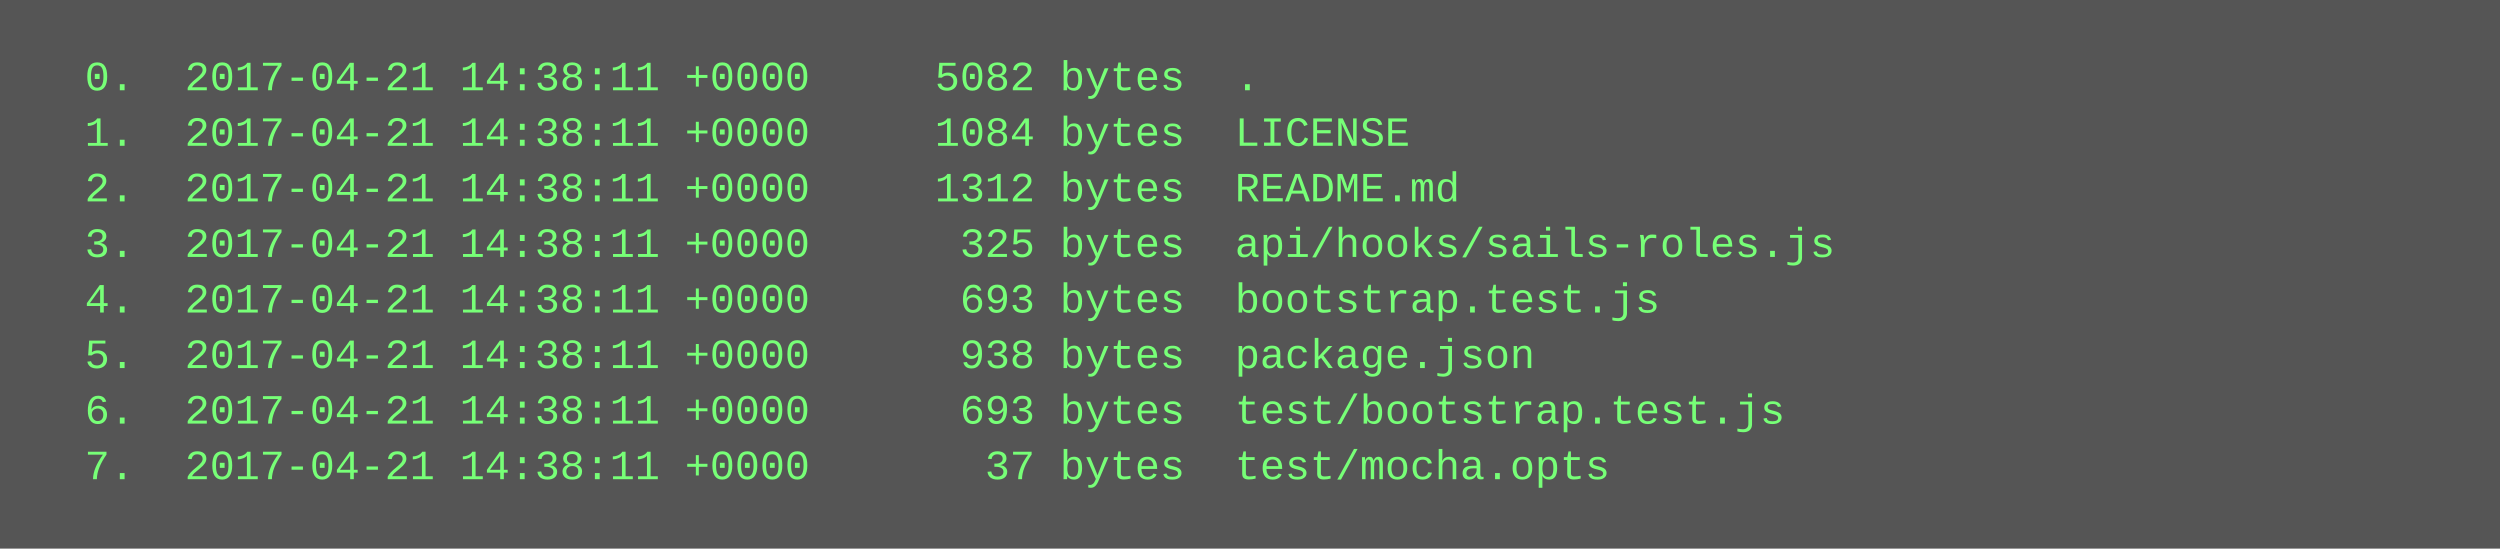
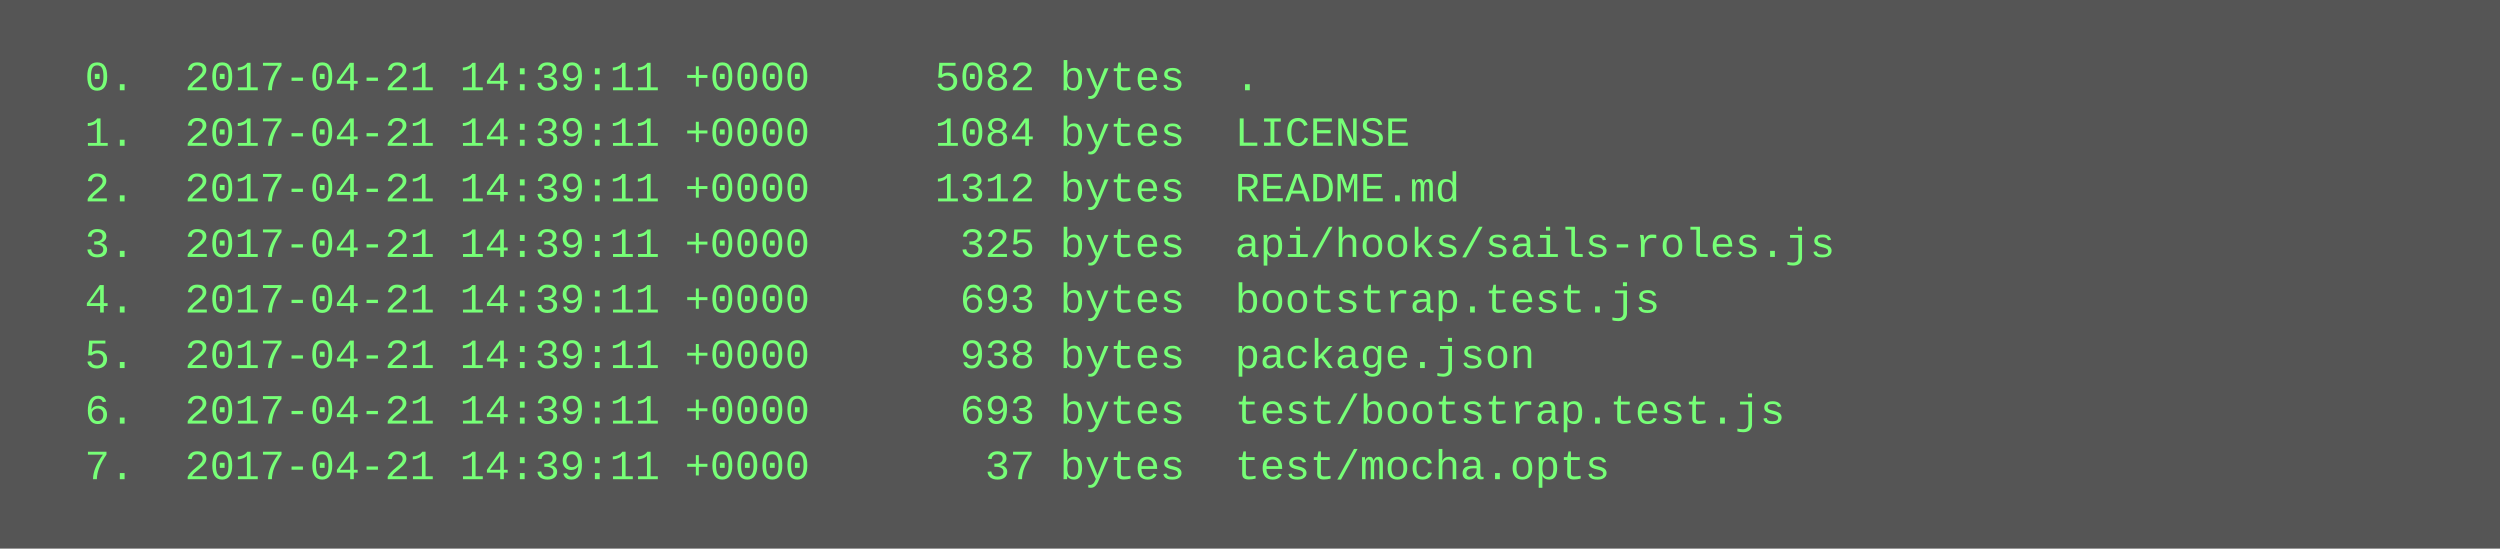
<svg xmlns="http://www.w3.org/2000/svg" height="158" width="720">
  <rect height="158" fill="#555" width="720" />
  <text fill="#7f7" font-family="Courier New" font-size="12" xml:space="preserve">
-     <tspan x="10" y="26">  0.  2017-04-21 14:38:11 +0000     5082 bytes  .</tspan>
-     <tspan x="10" y="42">  1.  2017-04-21 14:38:11 +0000     1084 bytes  LICENSE</tspan>
-     <tspan x="10" y="58">  2.  2017-04-21 14:38:11 +0000     1312 bytes  README.md</tspan>
-     <tspan x="10" y="74">  3.  2017-04-21 14:38:11 +0000      325 bytes  api/hooks/sails-roles.js</tspan>
-     <tspan x="10" y="90">  4.  2017-04-21 14:38:11 +0000      693 bytes  bootstrap.test.js</tspan>
-     <tspan x="10" y="106">  5.  2017-04-21 14:38:11 +0000      938 bytes  package.json</tspan>
-     <tspan x="10" y="122">  6.  2017-04-21 14:38:11 +0000      693 bytes  test/bootstrap.test.js</tspan>
-     <tspan x="10" y="138">  7.  2017-04-21 14:38:11 +0000       37 bytes  test/mocha.opts</tspan>
+     <tspan x="10" y="26">  0.  2017-04-21 14:39:11 +0000     5082 bytes  .</tspan>
+     <tspan x="10" y="42">  1.  2017-04-21 14:39:11 +0000     1084 bytes  LICENSE</tspan>
+     <tspan x="10" y="58">  2.  2017-04-21 14:39:11 +0000     1312 bytes  README.md</tspan>
+     <tspan x="10" y="74">  3.  2017-04-21 14:39:11 +0000      325 bytes  api/hooks/sails-roles.js</tspan>
+     <tspan x="10" y="90">  4.  2017-04-21 14:39:11 +0000      693 bytes  bootstrap.test.js</tspan>
+     <tspan x="10" y="106">  5.  2017-04-21 14:39:11 +0000      938 bytes  package.json</tspan>
+     <tspan x="10" y="122">  6.  2017-04-21 14:39:11 +0000      693 bytes  test/bootstrap.test.js</tspan>
+     <tspan x="10" y="138">  7.  2017-04-21 14:39:11 +0000       37 bytes  test/mocha.opts</tspan>
  </text>
</svg>
